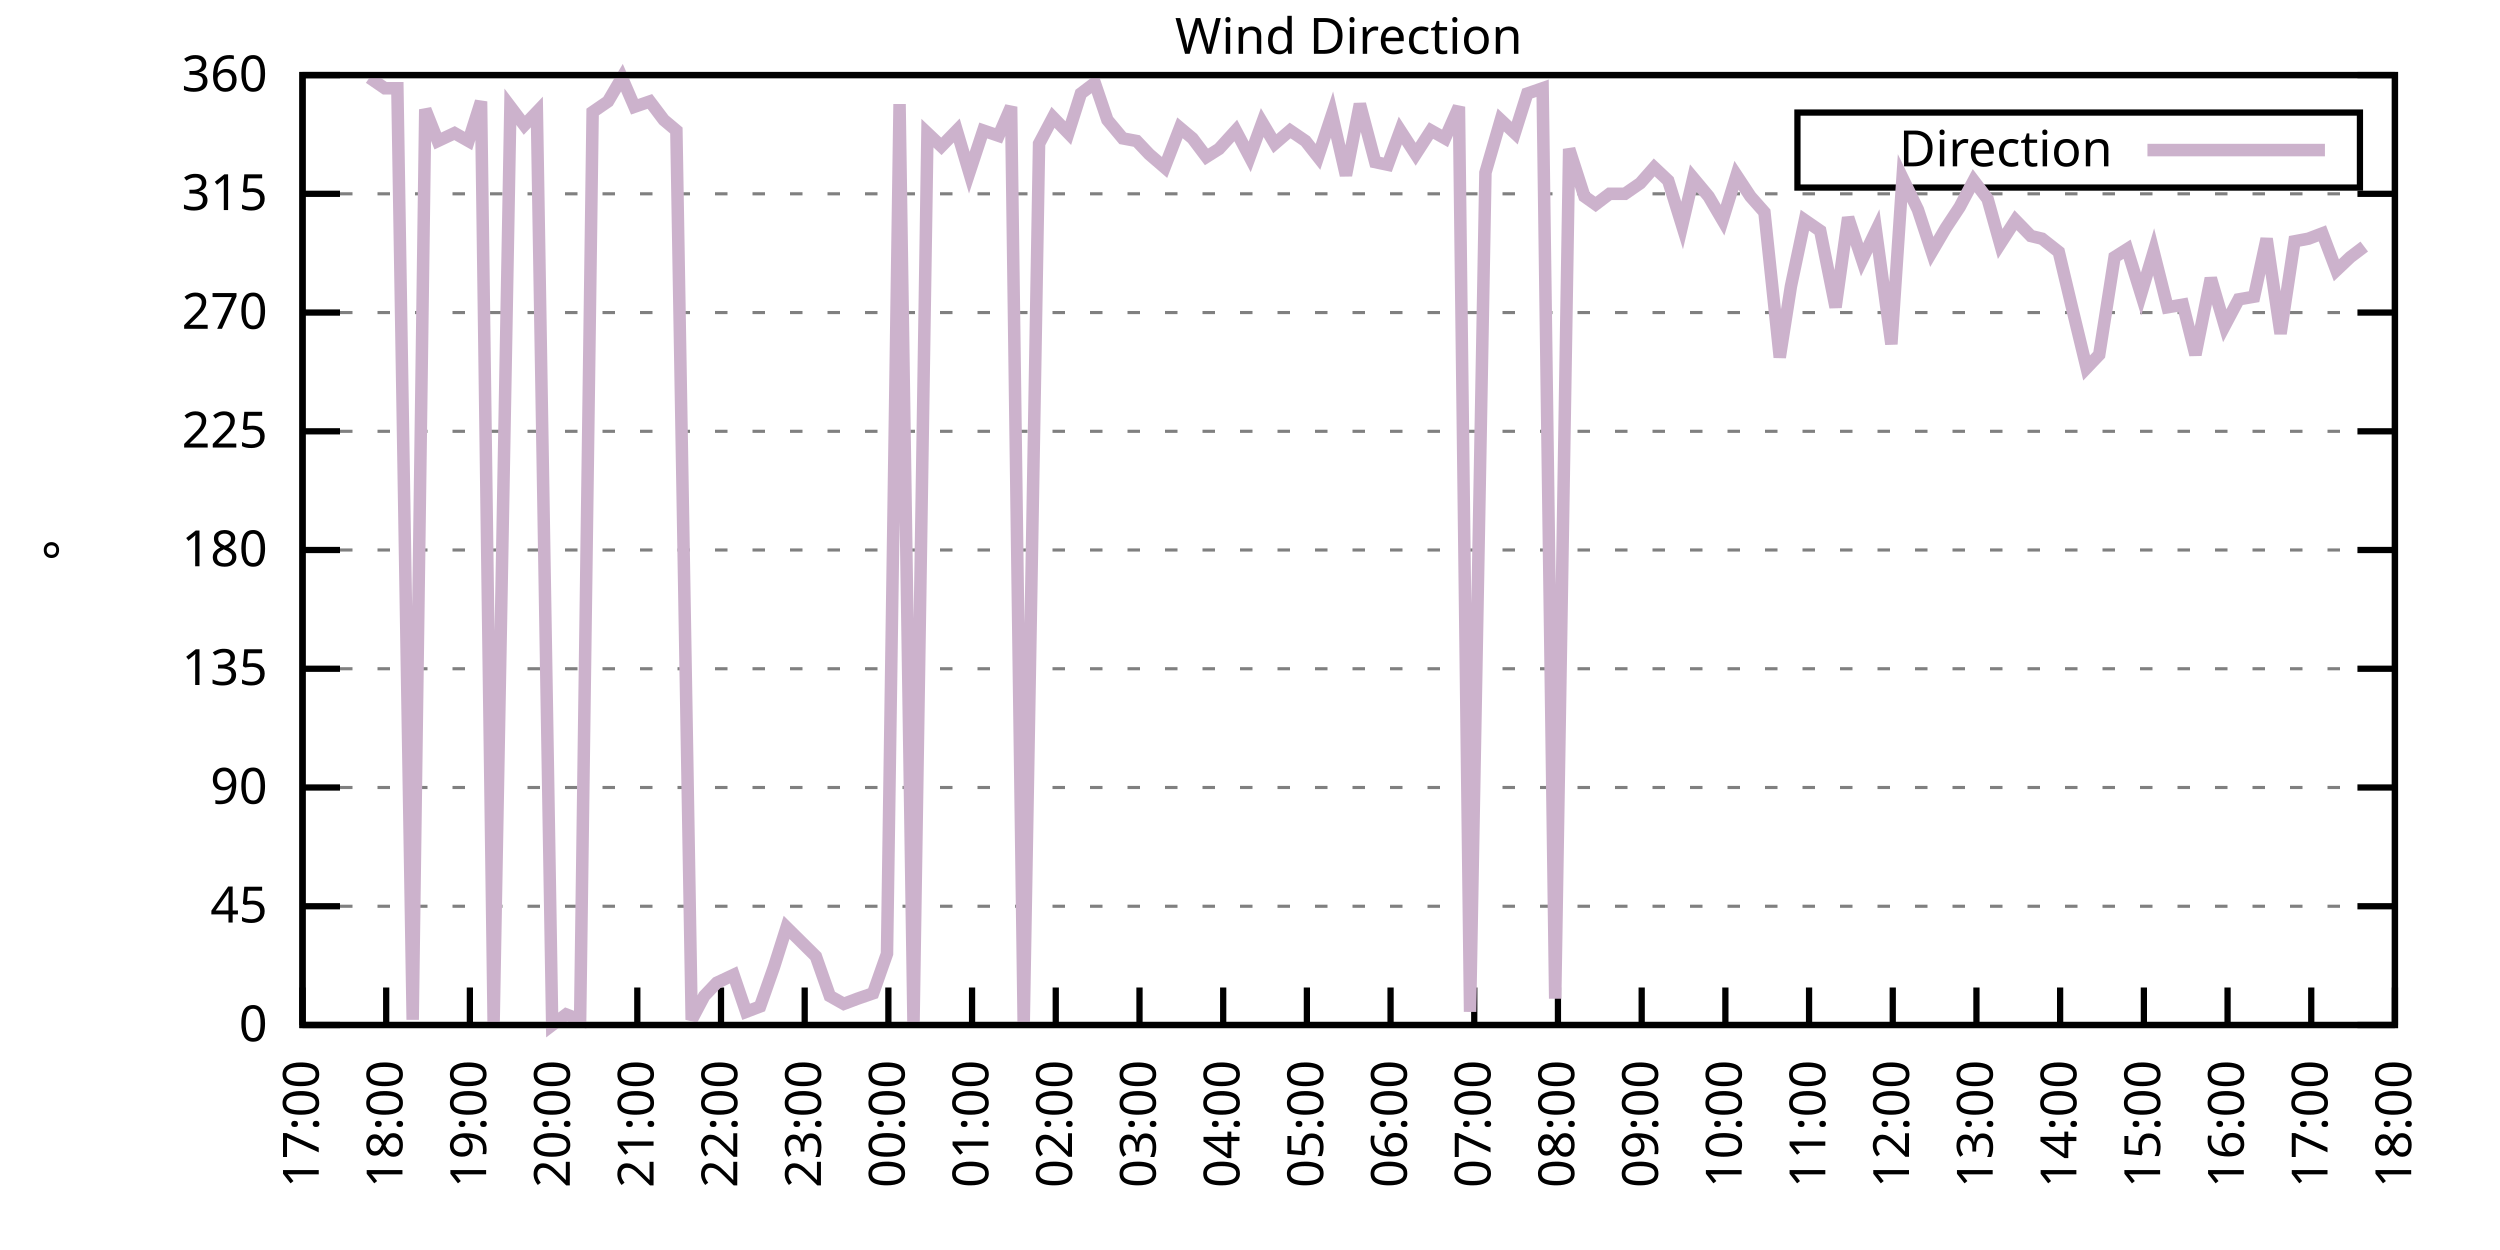
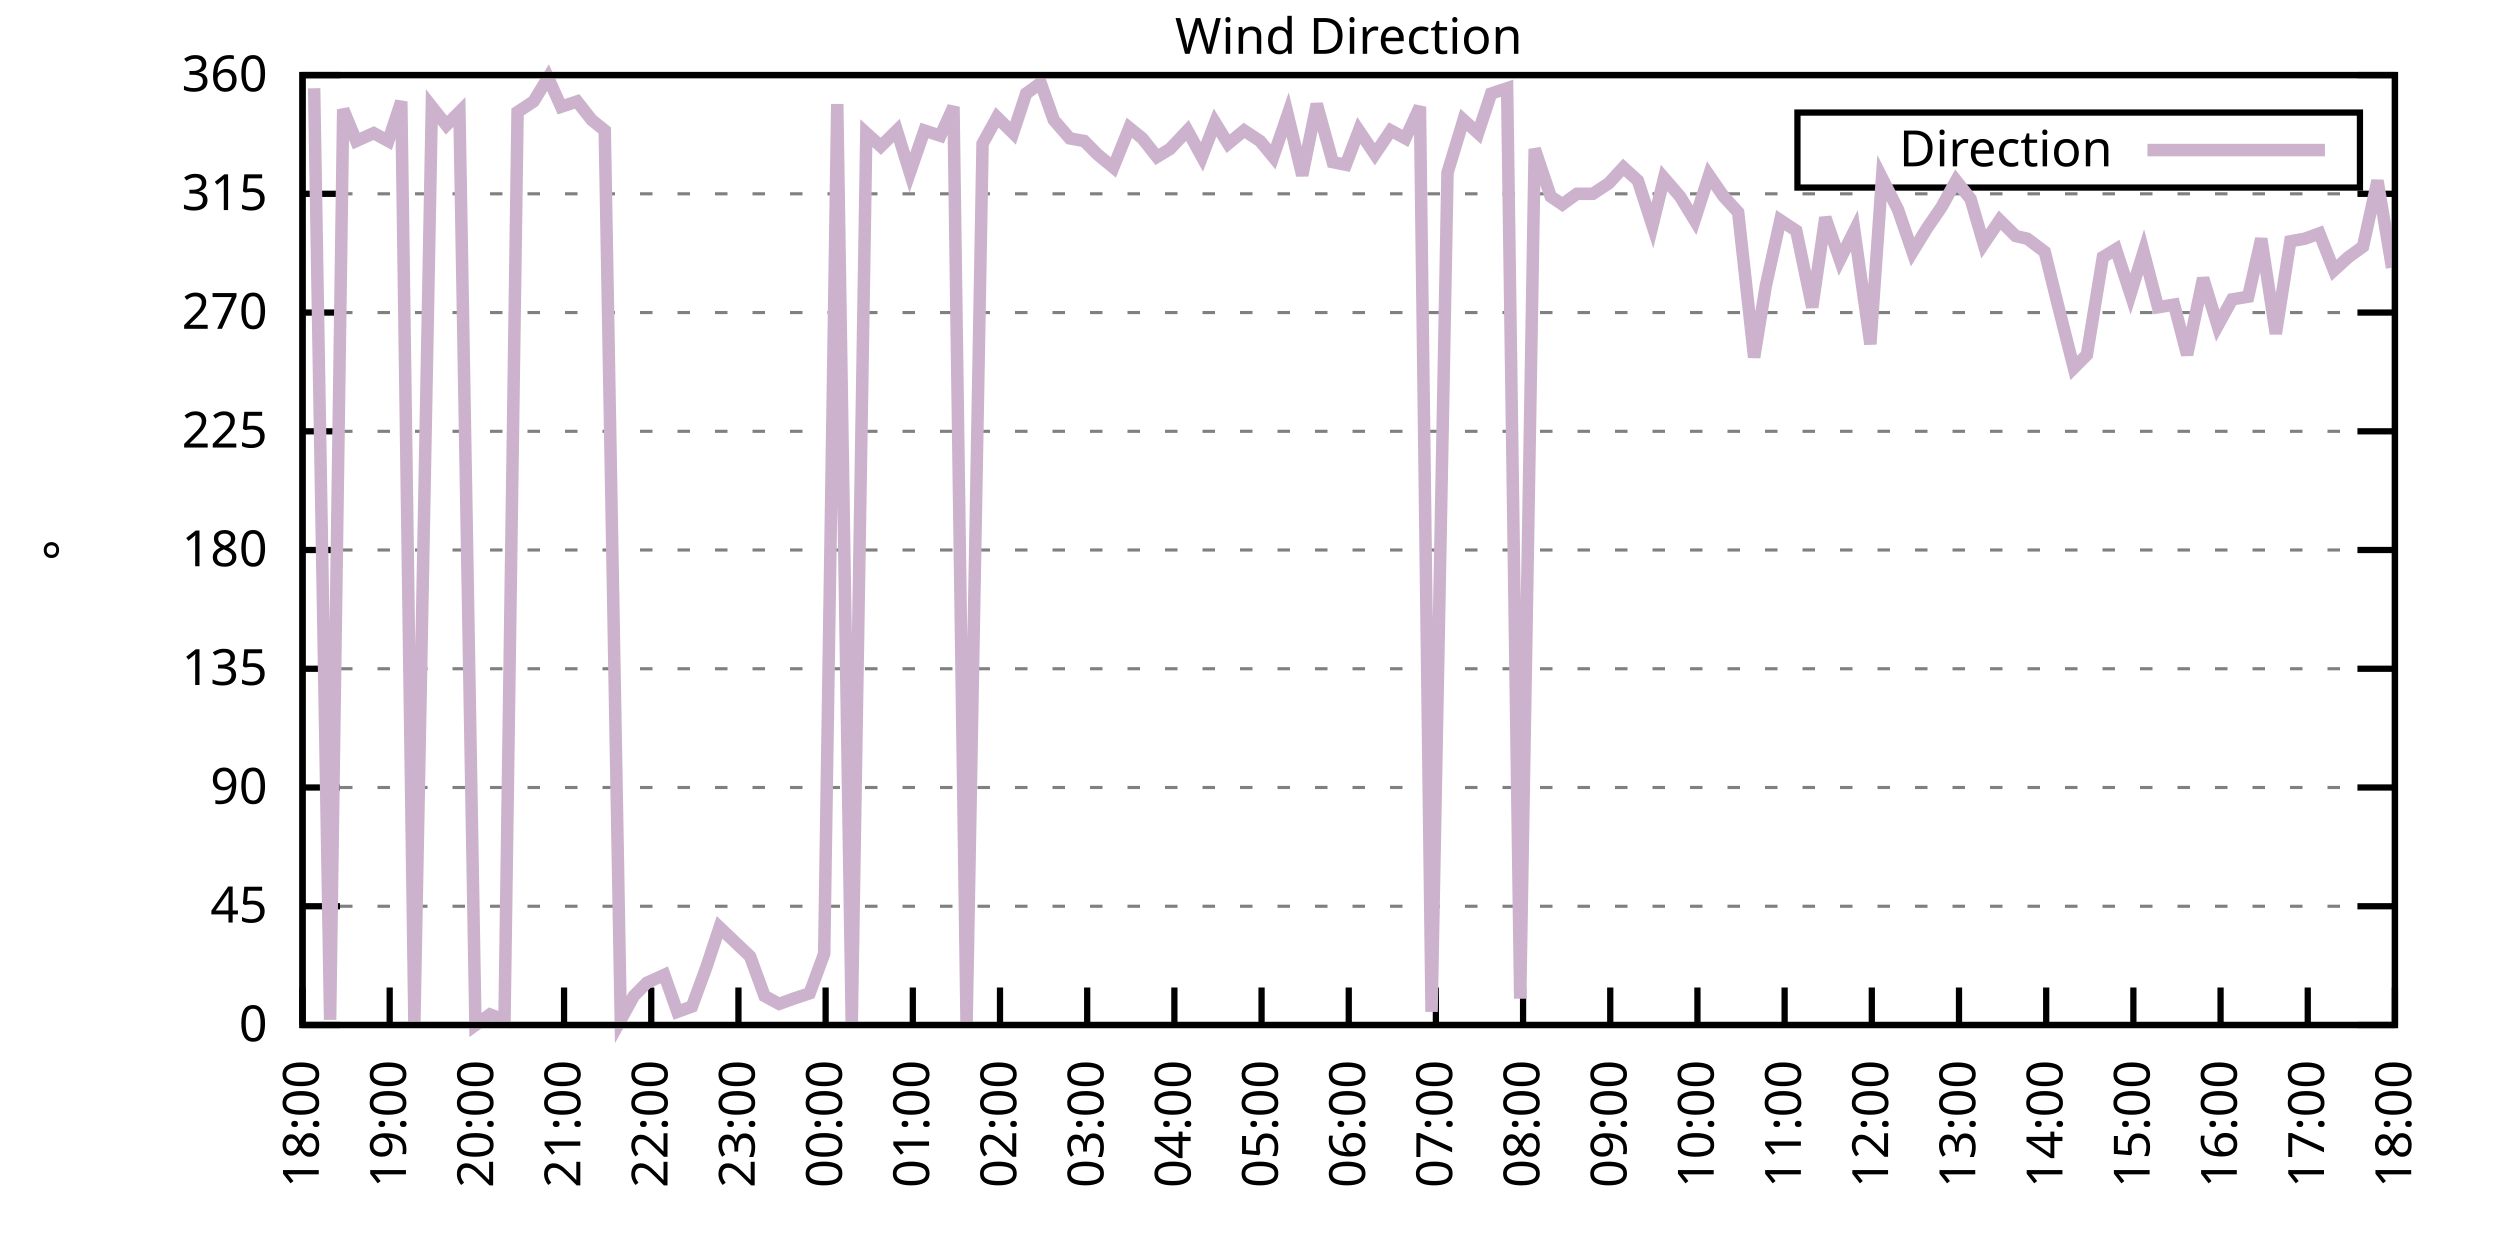
<svg xmlns="http://www.w3.org/2000/svg" xmlns:xlink="http://www.w3.org/1999/xlink" width="400" height="200" viewBox="0 0 400 200">
  <g id="gnuplot_canvas">
    <rect x="0" y="0" width="400" height="200" fill="none" />
    <defs>
      <circle id="gpDot" r="0.5" stroke-width="0.5" stroke="currentColor" />
      <path id="gpPt0" stroke-width="0.333" stroke="currentColor" d="M-1,0 h2 M0,-1 v2" />
      <path id="gpPt1" stroke-width="0.333" stroke="currentColor" d="M-1,-1 L1,1 M1,-1 L-1,1" />
      <path id="gpPt2" stroke-width="0.333" stroke="currentColor" d="M-1,0 L1,0 M0,-1 L0,1 M-1,-1 L1,1 M-1,1 L1,-1" />
      <rect id="gpPt3" stroke-width="0.333" stroke="currentColor" x="-1" y="-1" width="2" height="2" />
      <rect id="gpPt4" stroke-width="0.333" stroke="currentColor" fill="currentColor" x="-1" y="-1" width="2" height="2" />
      <circle id="gpPt5" stroke-width="0.333" stroke="currentColor" cx="0" cy="0" r="1" />
      <use xlink:href="#gpPt5" id="gpPt6" fill="currentColor" stroke="none" />
      <path id="gpPt7" stroke-width="0.333" stroke="currentColor" d="M0,-1.33 L-1.33,0.67 L1.33,0.67 z" />
      <use xlink:href="#gpPt7" id="gpPt8" fill="currentColor" stroke="none" />
      <use xlink:href="#gpPt7" id="gpPt9" stroke="currentColor" transform="rotate(180)" />
      <use xlink:href="#gpPt9" id="gpPt10" fill="currentColor" stroke="none" />
      <use xlink:href="#gpPt3" id="gpPt11" stroke="currentColor" transform="rotate(45)" />
      <use xlink:href="#gpPt11" id="gpPt12" fill="currentColor" stroke="none" />
      <path id="gpPt13" stroke-width="0.333" stroke="currentColor" d="M0,1.330 L1.265,0.411 L0.782,-1.067 L-0.782,-1.076 L-1.265,0.411 z" />
      <use xlink:href="#gpPt13" id="gpPt14" fill="currentColor" stroke="none" />
      <filter id="textbox" filterUnits="objectBoundingBox" x="0" y="0" height="1" width="1">
        <feFlood flood-color="white" flood-opacity="1" result="bgnd" />
        <feComposite in="SourceGraphic" in2="bgnd" operator="atop" />
      </filter>
      <filter id="greybox" filterUnits="objectBoundingBox" x="0" y="0" height="1" width="1">
        <feFlood flood-color="lightgrey" flood-opacity="1" result="grey" />
        <feComposite in="SourceGraphic" in2="grey" operator="atop" />
      </filter>
    </defs>
    <g fill="none" color="white" stroke="currentColor" stroke-width="1.00" stroke-linecap="butt" stroke-linejoin="miter">
</g>
    <g fill="none" color="black" stroke="currentColor" stroke-width="1.00" stroke-linecap="butt" stroke-linejoin="miter">
      <g stroke="none" shape-rendering="crispEdges">
        <polygon fill="rgb(255, 255, 255)" points="48.40,164.00 383.18,164.00 383.18,12.02 48.40,12.02 " />
      </g>
    </g>
    <g fill="none" color="black" stroke="currentColor" stroke-width="1.00" stroke-linecap="butt" stroke-linejoin="miter">
</g>
    <g fill="none" color="black" stroke="black" stroke-width="0.50" stroke-linecap="butt" stroke-linejoin="miter">
</g>
    <g fill="none" color="gray" stroke="currentColor" stroke-width="0.50" stroke-linecap="butt" stroke-linejoin="miter">
      <path stroke="gray" stroke-dasharray="2,4" class="gridline" d="M48.40,164.00 L383.19,164.00  " />
    </g>
    <g fill="none" color="gray" stroke="gray" stroke-width="1.00" stroke-linecap="butt" stroke-linejoin="miter">
</g>
    <g fill="none" color="black" stroke="currentColor" stroke-width="1.00" stroke-linecap="butt" stroke-linejoin="miter">
      <path stroke="black" d="M48.40,164.00 L54.40,164.00 M383.19,164.00 L377.19,164.00  " />
      <g transform="translate(42.80,166.60)" stroke="none" fill="black" font-family="Sans" font-size="8.00" text-anchor="end">
        <text>
          <tspan font-family="Sans"> 0</tspan>
        </text>
      </g>
    </g>
    <g fill="none" color="black" stroke="currentColor" stroke-width="1.00" stroke-linecap="butt" stroke-linejoin="miter">
</g>
    <g fill="none" color="black" stroke="black" stroke-width="0.50" stroke-linecap="butt" stroke-linejoin="miter">
</g>
    <g fill="none" color="gray" stroke="currentColor" stroke-width="0.50" stroke-linecap="butt" stroke-linejoin="miter">
      <path stroke="gray" stroke-dasharray="2,4" class="gridline" d="M48.40,145.00 L383.19,145.00  " />
    </g>
    <g fill="none" color="gray" stroke="gray" stroke-width="1.00" stroke-linecap="butt" stroke-linejoin="miter">
</g>
    <g fill="none" color="black" stroke="currentColor" stroke-width="1.00" stroke-linecap="butt" stroke-linejoin="miter">
      <path stroke="black" d="M48.40,145.00 L54.40,145.00 M383.19,145.00 L377.19,145.00  " />
      <g transform="translate(42.80,147.60)" stroke="none" fill="black" font-family="Sans" font-size="8.00" text-anchor="end">
        <text>
          <tspan font-family="Sans"> 45</tspan>
        </text>
      </g>
    </g>
    <g fill="none" color="black" stroke="currentColor" stroke-width="1.00" stroke-linecap="butt" stroke-linejoin="miter">
</g>
    <g fill="none" color="black" stroke="black" stroke-width="0.50" stroke-linecap="butt" stroke-linejoin="miter">
</g>
    <g fill="none" color="gray" stroke="currentColor" stroke-width="0.50" stroke-linecap="butt" stroke-linejoin="miter">
      <path stroke="gray" stroke-dasharray="2,4" class="gridline" d="M48.40,126.00 L383.19,126.00  " />
    </g>
    <g fill="none" color="gray" stroke="gray" stroke-width="1.00" stroke-linecap="butt" stroke-linejoin="miter">
</g>
    <g fill="none" color="black" stroke="currentColor" stroke-width="1.00" stroke-linecap="butt" stroke-linejoin="miter">
      <path stroke="black" d="M48.40,126.00 L54.40,126.00 M383.19,126.00 L377.19,126.00  " />
      <g transform="translate(42.80,128.60)" stroke="none" fill="black" font-family="Sans" font-size="8.00" text-anchor="end">
        <text>
          <tspan font-family="Sans"> 90</tspan>
        </text>
      </g>
    </g>
    <g fill="none" color="black" stroke="currentColor" stroke-width="1.00" stroke-linecap="butt" stroke-linejoin="miter">
</g>
    <g fill="none" color="black" stroke="black" stroke-width="0.50" stroke-linecap="butt" stroke-linejoin="miter">
</g>
    <g fill="none" color="gray" stroke="currentColor" stroke-width="0.50" stroke-linecap="butt" stroke-linejoin="miter">
      <path stroke="gray" stroke-dasharray="2,4" class="gridline" d="M48.40,107.00 L383.19,107.00  " />
    </g>
    <g fill="none" color="gray" stroke="gray" stroke-width="1.00" stroke-linecap="butt" stroke-linejoin="miter">
</g>
    <g fill="none" color="black" stroke="currentColor" stroke-width="1.00" stroke-linecap="butt" stroke-linejoin="miter">
      <path stroke="black" d="M48.40,107.00 L54.40,107.00 M383.19,107.00 L377.19,107.00  " />
      <g transform="translate(42.80,109.60)" stroke="none" fill="black" font-family="Sans" font-size="8.00" text-anchor="end">
        <text>
          <tspan font-family="Sans"> 135</tspan>
        </text>
      </g>
    </g>
    <g fill="none" color="black" stroke="currentColor" stroke-width="1.00" stroke-linecap="butt" stroke-linejoin="miter">
</g>
    <g fill="none" color="black" stroke="black" stroke-width="0.50" stroke-linecap="butt" stroke-linejoin="miter">
</g>
    <g fill="none" color="gray" stroke="currentColor" stroke-width="0.50" stroke-linecap="butt" stroke-linejoin="miter">
      <path stroke="gray" stroke-dasharray="2,4" class="gridline" d="M48.40,88.00 L383.19,88.00  " />
    </g>
    <g fill="none" color="gray" stroke="gray" stroke-width="1.00" stroke-linecap="butt" stroke-linejoin="miter">
</g>
    <g fill="none" color="black" stroke="currentColor" stroke-width="1.00" stroke-linecap="butt" stroke-linejoin="miter">
      <path stroke="black" d="M48.40,88.00 L54.40,88.00 M383.19,88.00 L377.19,88.00  " />
      <g transform="translate(42.80,90.60)" stroke="none" fill="black" font-family="Sans" font-size="8.00" text-anchor="end">
        <text>
          <tspan font-family="Sans"> 180</tspan>
        </text>
      </g>
    </g>
    <g fill="none" color="black" stroke="currentColor" stroke-width="1.00" stroke-linecap="butt" stroke-linejoin="miter">
</g>
    <g fill="none" color="black" stroke="black" stroke-width="0.50" stroke-linecap="butt" stroke-linejoin="miter">
</g>
    <g fill="none" color="gray" stroke="currentColor" stroke-width="0.50" stroke-linecap="butt" stroke-linejoin="miter">
      <path stroke="gray" stroke-dasharray="2,4" class="gridline" d="M48.40,69.01 L383.19,69.01  " />
    </g>
    <g fill="none" color="gray" stroke="gray" stroke-width="1.00" stroke-linecap="butt" stroke-linejoin="miter">
</g>
    <g fill="none" color="black" stroke="currentColor" stroke-width="1.00" stroke-linecap="butt" stroke-linejoin="miter">
      <path stroke="black" d="M48.40,69.01 L54.40,69.01 M383.19,69.01 L377.19,69.01  " />
      <g transform="translate(42.80,71.61)" stroke="none" fill="black" font-family="Sans" font-size="8.00" text-anchor="end">
        <text>
          <tspan font-family="Sans"> 225</tspan>
        </text>
      </g>
    </g>
    <g fill="none" color="black" stroke="currentColor" stroke-width="1.00" stroke-linecap="butt" stroke-linejoin="miter">
</g>
    <g fill="none" color="black" stroke="black" stroke-width="0.50" stroke-linecap="butt" stroke-linejoin="miter">
</g>
    <g fill="none" color="gray" stroke="currentColor" stroke-width="0.50" stroke-linecap="butt" stroke-linejoin="miter">
      <path stroke="gray" stroke-dasharray="2,4" class="gridline" d="M48.40,50.01 L383.19,50.01  " />
    </g>
    <g fill="none" color="gray" stroke="gray" stroke-width="1.00" stroke-linecap="butt" stroke-linejoin="miter">
</g>
    <g fill="none" color="black" stroke="currentColor" stroke-width="1.00" stroke-linecap="butt" stroke-linejoin="miter">
      <path stroke="black" d="M48.40,50.01 L54.40,50.01 M383.19,50.01 L377.19,50.01  " />
      <g transform="translate(42.80,52.61)" stroke="none" fill="black" font-family="Sans" font-size="8.00" text-anchor="end">
        <text>
          <tspan font-family="Sans"> 270</tspan>
        </text>
      </g>
    </g>
    <g fill="none" color="black" stroke="currentColor" stroke-width="1.00" stroke-linecap="butt" stroke-linejoin="miter">
</g>
    <g fill="none" color="black" stroke="black" stroke-width="0.50" stroke-linecap="butt" stroke-linejoin="miter">
</g>
    <g fill="none" color="gray" stroke="currentColor" stroke-width="0.50" stroke-linecap="butt" stroke-linejoin="miter">
      <path stroke="gray" stroke-dasharray="2,4" class="gridline" d="M48.40,31.01 L383.19,31.01  " />
    </g>
    <g fill="none" color="gray" stroke="gray" stroke-width="1.00" stroke-linecap="butt" stroke-linejoin="miter">
</g>
    <g fill="none" color="black" stroke="currentColor" stroke-width="1.00" stroke-linecap="butt" stroke-linejoin="miter">
      <path stroke="black" d="M48.40,31.01 L54.40,31.01 M383.19,31.01 L377.19,31.01  " />
      <g transform="translate(42.80,33.61)" stroke="none" fill="black" font-family="Sans" font-size="8.00" text-anchor="end">
        <text>
          <tspan font-family="Sans"> 315</tspan>
        </text>
      </g>
    </g>
    <g fill="none" color="black" stroke="currentColor" stroke-width="1.00" stroke-linecap="butt" stroke-linejoin="miter">
</g>
    <g fill="none" color="black" stroke="black" stroke-width="0.50" stroke-linecap="butt" stroke-linejoin="miter">
</g>
    <g fill="none" color="gray" stroke="currentColor" stroke-width="0.50" stroke-linecap="butt" stroke-linejoin="miter">
      <path stroke="gray" stroke-dasharray="2,4" class="gridline" d="M48.40,12.01 L383.19,12.01  " />
    </g>
    <g fill="none" color="gray" stroke="gray" stroke-width="1.00" stroke-linecap="butt" stroke-linejoin="miter">
</g>
    <g fill="none" color="black" stroke="currentColor" stroke-width="1.00" stroke-linecap="butt" stroke-linejoin="miter">
      <path stroke="black" d="M48.40,12.01 L54.40,12.01 M383.19,12.01 L377.19,12.01  " />
      <g transform="translate(42.80,14.61)" stroke="none" fill="black" font-family="Sans" font-size="8.00" text-anchor="end">
        <text>
          <tspan font-family="Sans"> 360</tspan>
        </text>
      </g>
    </g>
    <g fill="none" color="black" stroke="currentColor" stroke-width="1.00" stroke-linecap="butt" stroke-linejoin="miter">
      <path stroke="black" d="M48.40,164.00 L48.40,158.00  " />
      <g transform="translate(51.00,169.60) rotate(270.00)" stroke="none" fill="black" font-family="Sans" font-size="8.00" text-anchor="end">
        <text>
-           <tspan font-family="Sans">17:00</tspan>
-         </text>
-       </g>
-     </g>
-     <g fill="none" color="black" stroke="currentColor" stroke-width="1.00" stroke-linecap="butt" stroke-linejoin="miter">
-       <path stroke="black" d="M61.79,164.00 L61.79,158.00  " />
-       <g transform="translate(64.39,169.60) rotate(270.00)" stroke="none" fill="black" font-family="Sans" font-size="8.00" text-anchor="end">
-         <text>
          <tspan font-family="Sans">18:00</tspan>
        </text>
      </g>
    </g>
    <g fill="none" color="black" stroke="currentColor" stroke-width="1.00" stroke-linecap="butt" stroke-linejoin="miter">
-       <path stroke="black" d="M75.18,164.00 L75.18,158.00  " />
-       <g transform="translate(77.78,169.60) rotate(270.00)" stroke="none" fill="black" font-family="Sans" font-size="8.00" text-anchor="end">
+       <path stroke="black" d="M62.35,164.00 L62.35,158.00  " />
+       <g transform="translate(64.95,169.60) rotate(270.00)" stroke="none" fill="black" font-family="Sans" font-size="8.00" text-anchor="end">
        <text>
          <tspan font-family="Sans">19:00</tspan>
        </text>
      </g>
    </g>
    <g fill="none" color="black" stroke="currentColor" stroke-width="1.00" stroke-linecap="butt" stroke-linejoin="miter">
-       <path stroke="black" d="M88.57,164.00 L88.57,158.00  " />
-       <g transform="translate(91.17,169.60) rotate(270.00)" stroke="none" fill="black" font-family="Sans" font-size="8.00" text-anchor="end">
+       <path stroke="black" d="M76.30,164.00 L76.30,158.00  " />
+       <g transform="translate(78.90,169.60) rotate(270.00)" stroke="none" fill="black" font-family="Sans" font-size="8.00" text-anchor="end">
        <text>
          <tspan font-family="Sans">20:00</tspan>
        </text>
      </g>
    </g>
    <g fill="none" color="black" stroke="currentColor" stroke-width="1.00" stroke-linecap="butt" stroke-linejoin="miter">
-       <path stroke="black" d="M101.97,164.00 L101.97,158.00  " />
-       <g transform="translate(104.57,169.60) rotate(270.00)" stroke="none" fill="black" font-family="Sans" font-size="8.00" text-anchor="end">
+       <path stroke="black" d="M90.25,164.00 L90.25,158.00  " />
+       <g transform="translate(92.85,169.60) rotate(270.00)" stroke="none" fill="black" font-family="Sans" font-size="8.00" text-anchor="end">
        <text>
          <tspan font-family="Sans">21:00</tspan>
        </text>
      </g>
    </g>
    <g fill="none" color="black" stroke="currentColor" stroke-width="1.00" stroke-linecap="butt" stroke-linejoin="miter">
-       <path stroke="black" d="M115.36,164.00 L115.36,158.00  " />
-       <g transform="translate(117.96,169.60) rotate(270.00)" stroke="none" fill="black" font-family="Sans" font-size="8.00" text-anchor="end">
+       <path stroke="black" d="M104.20,164.00 L104.20,158.00  " />
+       <g transform="translate(106.80,169.60) rotate(270.00)" stroke="none" fill="black" font-family="Sans" font-size="8.00" text-anchor="end">
        <text>
          <tspan font-family="Sans">22:00</tspan>
        </text>
      </g>
    </g>
    <g fill="none" color="black" stroke="currentColor" stroke-width="1.00" stroke-linecap="butt" stroke-linejoin="miter">
-       <path stroke="black" d="M128.75,164.00 L128.75,158.00  " />
-       <g transform="translate(131.35,169.60) rotate(270.00)" stroke="none" fill="black" font-family="Sans" font-size="8.00" text-anchor="end">
+       <path stroke="black" d="M118.15,164.00 L118.15,158.00  " />
+       <g transform="translate(120.75,169.60) rotate(270.00)" stroke="none" fill="black" font-family="Sans" font-size="8.00" text-anchor="end">
        <text>
          <tspan font-family="Sans">23:00</tspan>
        </text>
      </g>
    </g>
    <g fill="none" color="black" stroke="currentColor" stroke-width="1.00" stroke-linecap="butt" stroke-linejoin="miter">
-       <path stroke="black" d="M142.14,164.00 L142.14,158.00  " />
-       <g transform="translate(144.74,169.60) rotate(270.00)" stroke="none" fill="black" font-family="Sans" font-size="8.00" text-anchor="end">
+       <path stroke="black" d="M132.10,164.00 L132.10,158.00  " />
+       <g transform="translate(134.70,169.60) rotate(270.00)" stroke="none" fill="black" font-family="Sans" font-size="8.00" text-anchor="end">
        <text>
          <tspan font-family="Sans">00:00</tspan>
        </text>
      </g>
    </g>
    <g fill="none" color="black" stroke="currentColor" stroke-width="1.00" stroke-linecap="butt" stroke-linejoin="miter">
-       <path stroke="black" d="M155.53,164.00 L155.53,158.00  " />
-       <g transform="translate(158.13,169.60) rotate(270.00)" stroke="none" fill="black" font-family="Sans" font-size="8.00" text-anchor="end">
+       <path stroke="black" d="M146.05,164.00 L146.05,158.00  " />
+       <g transform="translate(148.65,169.60) rotate(270.00)" stroke="none" fill="black" font-family="Sans" font-size="8.00" text-anchor="end">
        <text>
          <tspan font-family="Sans">01:00</tspan>
        </text>
      </g>
    </g>
    <g fill="none" color="black" stroke="currentColor" stroke-width="1.00" stroke-linecap="butt" stroke-linejoin="miter">
-       <path stroke="black" d="M168.92,164.00 L168.92,158.00  " />
-       <g transform="translate(171.52,169.60) rotate(270.00)" stroke="none" fill="black" font-family="Sans" font-size="8.00" text-anchor="end">
+       <path stroke="black" d="M160.00,164.00 L160.00,158.00  " />
+       <g transform="translate(162.60,169.60) rotate(270.00)" stroke="none" fill="black" font-family="Sans" font-size="8.00" text-anchor="end">
        <text>
          <tspan font-family="Sans">02:00</tspan>
        </text>
      </g>
    </g>
    <g fill="none" color="black" stroke="currentColor" stroke-width="1.00" stroke-linecap="butt" stroke-linejoin="miter">
-       <path stroke="black" d="M182.32,164.00 L182.32,158.00  " />
-       <g transform="translate(184.92,169.60) rotate(270.00)" stroke="none" fill="black" font-family="Sans" font-size="8.00" text-anchor="end">
+       <path stroke="black" d="M173.95,164.00 L173.95,158.00  " />
+       <g transform="translate(176.55,169.60) rotate(270.00)" stroke="none" fill="black" font-family="Sans" font-size="8.00" text-anchor="end">
        <text>
          <tspan font-family="Sans">03:00</tspan>
        </text>
      </g>
    </g>
    <g fill="none" color="black" stroke="currentColor" stroke-width="1.00" stroke-linecap="butt" stroke-linejoin="miter">
-       <path stroke="black" d="M195.71,164.00 L195.71,158.00  " />
-       <g transform="translate(198.31,169.60) rotate(270.00)" stroke="none" fill="black" font-family="Sans" font-size="8.00" text-anchor="end">
+       <path stroke="black" d="M187.90,164.00 L187.90,158.00  " />
+       <g transform="translate(190.50,169.60) rotate(270.00)" stroke="none" fill="black" font-family="Sans" font-size="8.00" text-anchor="end">
        <text>
          <tspan font-family="Sans">04:00</tspan>
        </text>
      </g>
    </g>
    <g fill="none" color="black" stroke="currentColor" stroke-width="1.00" stroke-linecap="butt" stroke-linejoin="miter">
-       <path stroke="black" d="M209.10,164.00 L209.10,158.00  " />
-       <g transform="translate(211.70,169.60) rotate(270.00)" stroke="none" fill="black" font-family="Sans" font-size="8.00" text-anchor="end">
+       <path stroke="black" d="M201.85,164.00 L201.85,158.00  " />
+       <g transform="translate(204.45,169.60) rotate(270.00)" stroke="none" fill="black" font-family="Sans" font-size="8.00" text-anchor="end">
        <text>
          <tspan font-family="Sans">05:00</tspan>
        </text>
      </g>
    </g>
    <g fill="none" color="black" stroke="currentColor" stroke-width="1.00" stroke-linecap="butt" stroke-linejoin="miter">
-       <path stroke="black" d="M222.49,164.00 L222.49,158.00  " />
-       <g transform="translate(225.09,169.60) rotate(270.00)" stroke="none" fill="black" font-family="Sans" font-size="8.00" text-anchor="end">
+       <path stroke="black" d="M215.80,164.00 L215.80,158.00  " />
+       <g transform="translate(218.40,169.60) rotate(270.00)" stroke="none" fill="black" font-family="Sans" font-size="8.00" text-anchor="end">
        <text>
          <tspan font-family="Sans">06:00</tspan>
        </text>
      </g>
    </g>
    <g fill="none" color="black" stroke="currentColor" stroke-width="1.00" stroke-linecap="butt" stroke-linejoin="miter">
-       <path stroke="black" d="M235.88,164.00 L235.88,158.00  " />
-       <g transform="translate(238.48,169.60) rotate(270.00)" stroke="none" fill="black" font-family="Sans" font-size="8.00" text-anchor="end">
+       <path stroke="black" d="M229.74,164.00 L229.74,158.00  " />
+       <g transform="translate(232.34,169.60) rotate(270.00)" stroke="none" fill="black" font-family="Sans" font-size="8.00" text-anchor="end">
        <text>
          <tspan font-family="Sans">07:00</tspan>
        </text>
      </g>
    </g>
    <g fill="none" color="black" stroke="currentColor" stroke-width="1.00" stroke-linecap="butt" stroke-linejoin="miter">
-       <path stroke="black" d="M249.27,164.00 L249.27,158.00  " />
-       <g transform="translate(251.87,169.60) rotate(270.00)" stroke="none" fill="black" font-family="Sans" font-size="8.00" text-anchor="end">
+       <path stroke="black" d="M243.69,164.00 L243.69,158.00  " />
+       <g transform="translate(246.29,169.60) rotate(270.00)" stroke="none" fill="black" font-family="Sans" font-size="8.00" text-anchor="end">
        <text>
          <tspan font-family="Sans">08:00</tspan>
        </text>
      </g>
    </g>
    <g fill="none" color="black" stroke="currentColor" stroke-width="1.00" stroke-linecap="butt" stroke-linejoin="miter">
-       <path stroke="black" d="M262.67,164.00 L262.67,158.00  " />
-       <g transform="translate(265.27,169.60) rotate(270.00)" stroke="none" fill="black" font-family="Sans" font-size="8.00" text-anchor="end">
+       <path stroke="black" d="M257.64,164.00 L257.64,158.00  " />
+       <g transform="translate(260.24,169.60) rotate(270.00)" stroke="none" fill="black" font-family="Sans" font-size="8.00" text-anchor="end">
        <text>
          <tspan font-family="Sans">09:00</tspan>
        </text>
      </g>
    </g>
    <g fill="none" color="black" stroke="currentColor" stroke-width="1.00" stroke-linecap="butt" stroke-linejoin="miter">
-       <path stroke="black" d="M276.06,164.00 L276.06,158.00  " />
-       <g transform="translate(278.66,169.60) rotate(270.00)" stroke="none" fill="black" font-family="Sans" font-size="8.00" text-anchor="end">
+       <path stroke="black" d="M271.59,164.00 L271.59,158.00  " />
+       <g transform="translate(274.19,169.60) rotate(270.00)" stroke="none" fill="black" font-family="Sans" font-size="8.00" text-anchor="end">
        <text>
          <tspan font-family="Sans">10:00</tspan>
        </text>
      </g>
    </g>
    <g fill="none" color="black" stroke="currentColor" stroke-width="1.00" stroke-linecap="butt" stroke-linejoin="miter">
-       <path stroke="black" d="M289.45,164.00 L289.45,158.00  " />
-       <g transform="translate(292.05,169.60) rotate(270.00)" stroke="none" fill="black" font-family="Sans" font-size="8.00" text-anchor="end">
+       <path stroke="black" d="M285.54,164.00 L285.54,158.00  " />
+       <g transform="translate(288.14,169.60) rotate(270.00)" stroke="none" fill="black" font-family="Sans" font-size="8.00" text-anchor="end">
        <text>
          <tspan font-family="Sans">11:00</tspan>
        </text>
      </g>
    </g>
    <g fill="none" color="black" stroke="currentColor" stroke-width="1.00" stroke-linecap="butt" stroke-linejoin="miter">
-       <path stroke="black" d="M302.84,164.00 L302.84,158.00  " />
-       <g transform="translate(305.44,169.60) rotate(270.00)" stroke="none" fill="black" font-family="Sans" font-size="8.00" text-anchor="end">
+       <path stroke="black" d="M299.49,164.00 L299.49,158.00  " />
+       <g transform="translate(302.09,169.60) rotate(270.00)" stroke="none" fill="black" font-family="Sans" font-size="8.00" text-anchor="end">
        <text>
          <tspan font-family="Sans">12:00</tspan>
        </text>
      </g>
    </g>
    <g fill="none" color="black" stroke="currentColor" stroke-width="1.00" stroke-linecap="butt" stroke-linejoin="miter">
-       <path stroke="black" d="M316.23,164.00 L316.23,158.00  " />
-       <g transform="translate(318.83,169.60) rotate(270.00)" stroke="none" fill="black" font-family="Sans" font-size="8.00" text-anchor="end">
+       <path stroke="black" d="M313.44,164.00 L313.44,158.00  " />
+       <g transform="translate(316.04,169.60) rotate(270.00)" stroke="none" fill="black" font-family="Sans" font-size="8.00" text-anchor="end">
        <text>
          <tspan font-family="Sans">13:00</tspan>
        </text>
      </g>
    </g>
    <g fill="none" color="black" stroke="currentColor" stroke-width="1.00" stroke-linecap="butt" stroke-linejoin="miter">
-       <path stroke="black" d="M329.62,164.00 L329.62,158.00  " />
-       <g transform="translate(332.22,169.60) rotate(270.00)" stroke="none" fill="black" font-family="Sans" font-size="8.00" text-anchor="end">
+       <path stroke="black" d="M327.39,164.00 L327.39,158.00  " />
+       <g transform="translate(329.99,169.60) rotate(270.00)" stroke="none" fill="black" font-family="Sans" font-size="8.00" text-anchor="end">
        <text>
          <tspan font-family="Sans">14:00</tspan>
        </text>
      </g>
    </g>
    <g fill="none" color="black" stroke="currentColor" stroke-width="1.00" stroke-linecap="butt" stroke-linejoin="miter">
-       <path stroke="black" d="M343.02,164.00 L343.02,158.00  " />
-       <g transform="translate(345.62,169.60) rotate(270.00)" stroke="none" fill="black" font-family="Sans" font-size="8.00" text-anchor="end">
+       <path stroke="black" d="M341.34,164.00 L341.34,158.00  " />
+       <g transform="translate(343.94,169.60) rotate(270.00)" stroke="none" fill="black" font-family="Sans" font-size="8.00" text-anchor="end">
        <text>
          <tspan font-family="Sans">15:00</tspan>
        </text>
      </g>
    </g>
    <g fill="none" color="black" stroke="currentColor" stroke-width="1.00" stroke-linecap="butt" stroke-linejoin="miter">
-       <path stroke="black" d="M356.41,164.00 L356.41,158.00  " />
-       <g transform="translate(359.01,169.60) rotate(270.00)" stroke="none" fill="black" font-family="Sans" font-size="8.00" text-anchor="end">
+       <path stroke="black" d="M355.29,164.00 L355.29,158.00  " />
+       <g transform="translate(357.89,169.60) rotate(270.00)" stroke="none" fill="black" font-family="Sans" font-size="8.00" text-anchor="end">
        <text>
          <tspan font-family="Sans">16:00</tspan>
        </text>
      </g>
    </g>
    <g fill="none" color="black" stroke="currentColor" stroke-width="1.00" stroke-linecap="butt" stroke-linejoin="miter">
-       <path stroke="black" d="M369.80,164.00 L369.80,158.00  " />
-       <g transform="translate(372.40,169.60) rotate(270.00)" stroke="none" fill="black" font-family="Sans" font-size="8.00" text-anchor="end">
+       <path stroke="black" d="M369.24,164.00 L369.24,158.00  " />
+       <g transform="translate(371.84,169.60) rotate(270.00)" stroke="none" fill="black" font-family="Sans" font-size="8.00" text-anchor="end">
        <text>
          <tspan font-family="Sans">17:00</tspan>
        </text>
      </g>
    </g>
    <g fill="none" color="black" stroke="currentColor" stroke-width="1.00" stroke-linecap="butt" stroke-linejoin="miter">
      <path stroke="black" d="M383.19,164.00 L383.19,158.00  " />
      <g transform="translate(385.79,169.60) rotate(270.00)" stroke="none" fill="black" font-family="Sans" font-size="8.00" text-anchor="end">
        <text>
          <tspan font-family="Sans">18:00</tspan>
        </text>
      </g>
    </g>
    <g fill="none" color="black" stroke="currentColor" stroke-width="1.00" stroke-linecap="butt" stroke-linejoin="miter">
</g>
    <g fill="none" color="black" stroke="currentColor" stroke-width="1.00" stroke-linecap="butt" stroke-linejoin="miter">
      <path stroke="black" d="M48.40,12.01 L48.40,164.00 L383.19,164.00 L383.19,12.01 L48.40,12.01 Z  " />
    </g>
    <g fill="none" color="black" stroke="currentColor" stroke-width="1.00" stroke-linecap="butt" stroke-linejoin="miter">
</g>
    <g fill="none" color="black" stroke="currentColor" stroke-width="1.00" stroke-linecap="butt" stroke-linejoin="miter">
      <path stroke="black" d="M287.59,30.01 L287.59,18.01 L377.59,18.01 L377.59,30.01 L287.59,30.01 Z  " />
    </g>
    <g id="Wind_direction_plot_1">
      <g fill="none" color="white" stroke="black" stroke-width="2.00" stroke-linecap="butt" stroke-linejoin="miter">
</g>
      <g fill="none" color="black" stroke="currentColor" stroke-width="2.00" stroke-linecap="butt" stroke-linejoin="miter">
        <g transform="translate(337.99,26.61)" stroke="none" fill="black" font-family="Sans" font-size="8.00" text-anchor="end">
          <text>
            <tspan font-family="Sans">Direction</tspan>
          </text>
        </g>
      </g>
      <g fill="none" color="black" stroke="currentColor" stroke-width="2.00" stroke-linecap="butt" stroke-linejoin="miter">
-         <path stroke="rgb(204, 178, 204)" d="M343.59,24.01 L371.99,24.01 M59.11,12.43 L61.57,14.12 L63.58,14.12 L66.03,163.16 L68.04,17.50 L70.05,22.56   L72.73,21.30 L74.96,22.56 L76.97,16.23 L78.98,163.58 L81.66,17.08 L83.89,20.03 L85.90,17.92 L88.35,164.00   L90.58,162.31 L92.82,163.16 L94.82,17.92 L97.28,16.23 L99.51,12.43 L101.52,17.08 L103.98,16.23 L106.21,19.19   L108.22,20.88 L110.67,163.16 L112.68,159.36 L114.69,157.24 L117.37,155.98 L119.38,161.89 L121.61,161.04 L123.84,154.71   L125.85,148.38 L130.54,153.02 L132.77,159.36 L135.00,160.62 L137.23,159.78 L139.69,158.93 L141.92,152.60 L143.93,16.65   L146.16,164.00 L148.39,21.30 L150.62,23.41 L153.08,20.88 L155.09,27.63 L157.32,20.88 L159.77,21.72 L161.78,17.08   L163.79,164.00 L166.25,22.99 L168.48,18.77 L170.93,21.30 L172.94,14.97 L175.17,13.28 L177.18,19.19 L179.64,22.14   L181.87,22.56 L183.88,24.68 L186.33,26.79 L188.79,20.45 L190.80,22.14 L193.03,25.10 L195.04,23.83 L197.72,20.88   L199.95,25.10 L201.96,19.61 L203.97,22.99 L206.42,20.88 L208.88,22.56 L210.88,25.10 L213.12,18.34 L215.35,28.05   L217.58,16.65 L220.04,25.94 L222.04,26.36 L224.05,20.88 L226.51,24.68 L228.96,20.88 L231.20,22.14 L233.43,17.08   L235.21,161.89 L237.67,27.63 L240.12,19.19 L242.36,21.30 L244.36,14.97 L246.82,14.12 L248.83,159.78 L251.06,23.83   L253.51,31.43 L255.30,32.70 L257.53,31.01 L259.99,31.01 L262.44,29.32 L264.67,26.79 L266.91,28.90 L269.14,36.08   L270.92,28.48 L273.38,31.43 L275.61,35.23 L277.84,28.05 L280.07,31.43 L282.31,33.96 L284.76,57.18 L286.55,45.79   L288.78,35.23 L291.23,36.92 L293.69,49.16 L295.70,34.81 L297.93,41.56 L300.16,36.92 L302.62,55.07 L304.40,28.48   L306.86,33.54 L309.09,40.30 L311.32,36.50 L313.55,33.12 L315.79,28.90 L318.02,31.85 L320.03,39.03 L322.48,35.23   L324.94,37.76 L326.72,38.19 L329.40,40.30 L331.41,48.74 L333.86,58.87 L335.87,56.76 L338.33,41.14 L340.34,39.87   L342.57,47.05 L344.58,40.30 L346.81,49.16 L349.26,48.74 L351.27,56.76 L353.73,44.52 L355.96,52.12 L358.19,47.90   L360.65,47.47 L362.66,38.19 L364.89,53.39 L367.12,38.61 L369.35,38.19 L371.58,37.34 L373.82,43.25 L376.05,41.14   L378.28,39.45  " />
+         <path stroke="rgb(204, 178, 204)" d="M343.59,24.01 L371.99,24.01 M50.26,14.12 L52.82,163.16 L54.91,17.50 L57.00,22.56 L59.79,21.30 L62.12,22.56   L64.21,16.23 L66.30,163.58 L69.09,17.08 L71.42,20.03 L73.51,17.92 L76.07,164.00 L78.39,162.31 L80.72,163.16   L82.81,17.92 L85.37,16.23 L87.69,12.43 L89.78,17.08 L92.34,16.23 L94.67,19.19 L96.76,20.88 L99.32,163.16   L101.41,159.36 L103.50,157.24 L106.29,155.98 L108.38,161.89 L110.71,161.04 L113.03,154.71 L115.13,148.38 L120.01,153.02   L122.33,159.36 L124.66,160.62 L126.98,159.78 L129.54,158.93 L131.87,152.60 L133.96,16.65 L136.28,164.00 L138.61,21.30   L140.93,23.41 L143.49,20.88 L145.58,27.63 L147.91,20.88 L150.46,21.72 L152.56,17.08 L154.65,164.00 L157.21,22.99   L159.53,18.77 L162.09,21.30 L164.18,14.97 L166.51,13.28 L168.60,19.19 L171.16,22.14 L173.48,22.56 L175.57,24.68   L178.13,26.79 L180.69,20.45 L182.78,22.14 L185.11,25.10 L187.20,23.83 L189.99,20.88 L192.31,25.10 L194.41,19.61   L196.50,22.99 L199.06,20.88 L201.61,22.56 L203.71,25.10 L206.03,18.34 L208.36,28.05 L210.68,16.65 L213.24,25.94   L215.33,26.36 L217.42,20.88 L219.98,24.68 L222.54,20.88 L224.86,22.14 L227.19,17.08 L229.05,161.89 L231.60,27.63   L234.16,19.19 L236.49,21.30 L238.58,14.97 L241.14,14.12 L243.23,159.78 L245.55,23.83 L248.11,31.43 L249.97,32.70   L252.30,31.01 L254.85,31.01 L257.41,29.32 L259.74,26.79 L262.06,28.90 L264.39,36.08 L266.25,28.48 L268.80,31.43   L271.13,35.23 L273.45,28.05 L275.78,31.43 L278.10,33.96 L280.66,57.18 L282.52,45.79 L284.85,35.23 L287.40,36.92   L289.96,49.16 L292.05,34.81 L294.38,41.56 L296.70,36.92 L299.26,55.07 L301.12,28.48 L303.68,33.54 L306.00,40.30   L308.33,36.50 L310.65,33.12 L312.98,28.90 L315.30,31.85 L317.39,39.03 L319.95,35.23 L322.51,37.76 L324.37,38.19   L327.16,40.30 L329.25,48.74 L331.81,58.87 L333.90,56.76 L336.46,41.14 L338.55,39.87 L340.88,47.05 L342.97,40.30   L345.29,49.16 L347.85,48.74 L349.94,56.76 L352.50,44.52 L354.83,52.12 L357.15,47.90 L359.71,47.47 L361.80,38.19   L364.13,53.39 L366.45,38.61 L368.78,38.19 L371.10,37.34 L373.43,43.25 L375.75,41.14 L378.08,39.45 L380.40,28.90   L382.73,42.83  " />
      </g>
    </g>
    <g fill="none" color="black" stroke="currentColor" stroke-width="2.00" stroke-linecap="butt" stroke-linejoin="miter">
</g>
    <g fill="none" color="black" stroke="black" stroke-width="1.00" stroke-linecap="butt" stroke-linejoin="miter">
</g>
    <g fill="none" color="black" stroke="currentColor" stroke-width="1.00" stroke-linecap="butt" stroke-linejoin="miter">
      <path stroke="black" d="M48.40,12.01 L48.40,164.00 L383.19,164.00 L383.19,12.01 L48.40,12.01 Z  " />
      <g transform="translate(12.80,88.01) rotate(270.00)" stroke="none" fill="black" font-family="Sans" font-size="8.00" text-anchor="middle">
        <text>
          <tspan font-family="Sans">°</tspan>
        </text>
      </g>
    </g>
    <g fill="none" color="black" stroke="currentColor" stroke-width="1.00" stroke-linecap="butt" stroke-linejoin="miter">
</g>
    <g fill="none" color="black" stroke="currentColor" stroke-width="1.00" stroke-linecap="butt" stroke-linejoin="miter">
      <g transform="translate(215.79,8.61)" stroke="none" fill="black" font-family="Sans" font-size="8.00" text-anchor="middle">
        <text>
          <tspan font-family="Sans">Wind Direction</tspan>
        </text>
      </g>
    </g>
    <g fill="none" color="black" stroke="currentColor" stroke-width="1.00" stroke-linecap="butt" stroke-linejoin="miter">
</g>
  </g>
</svg>
